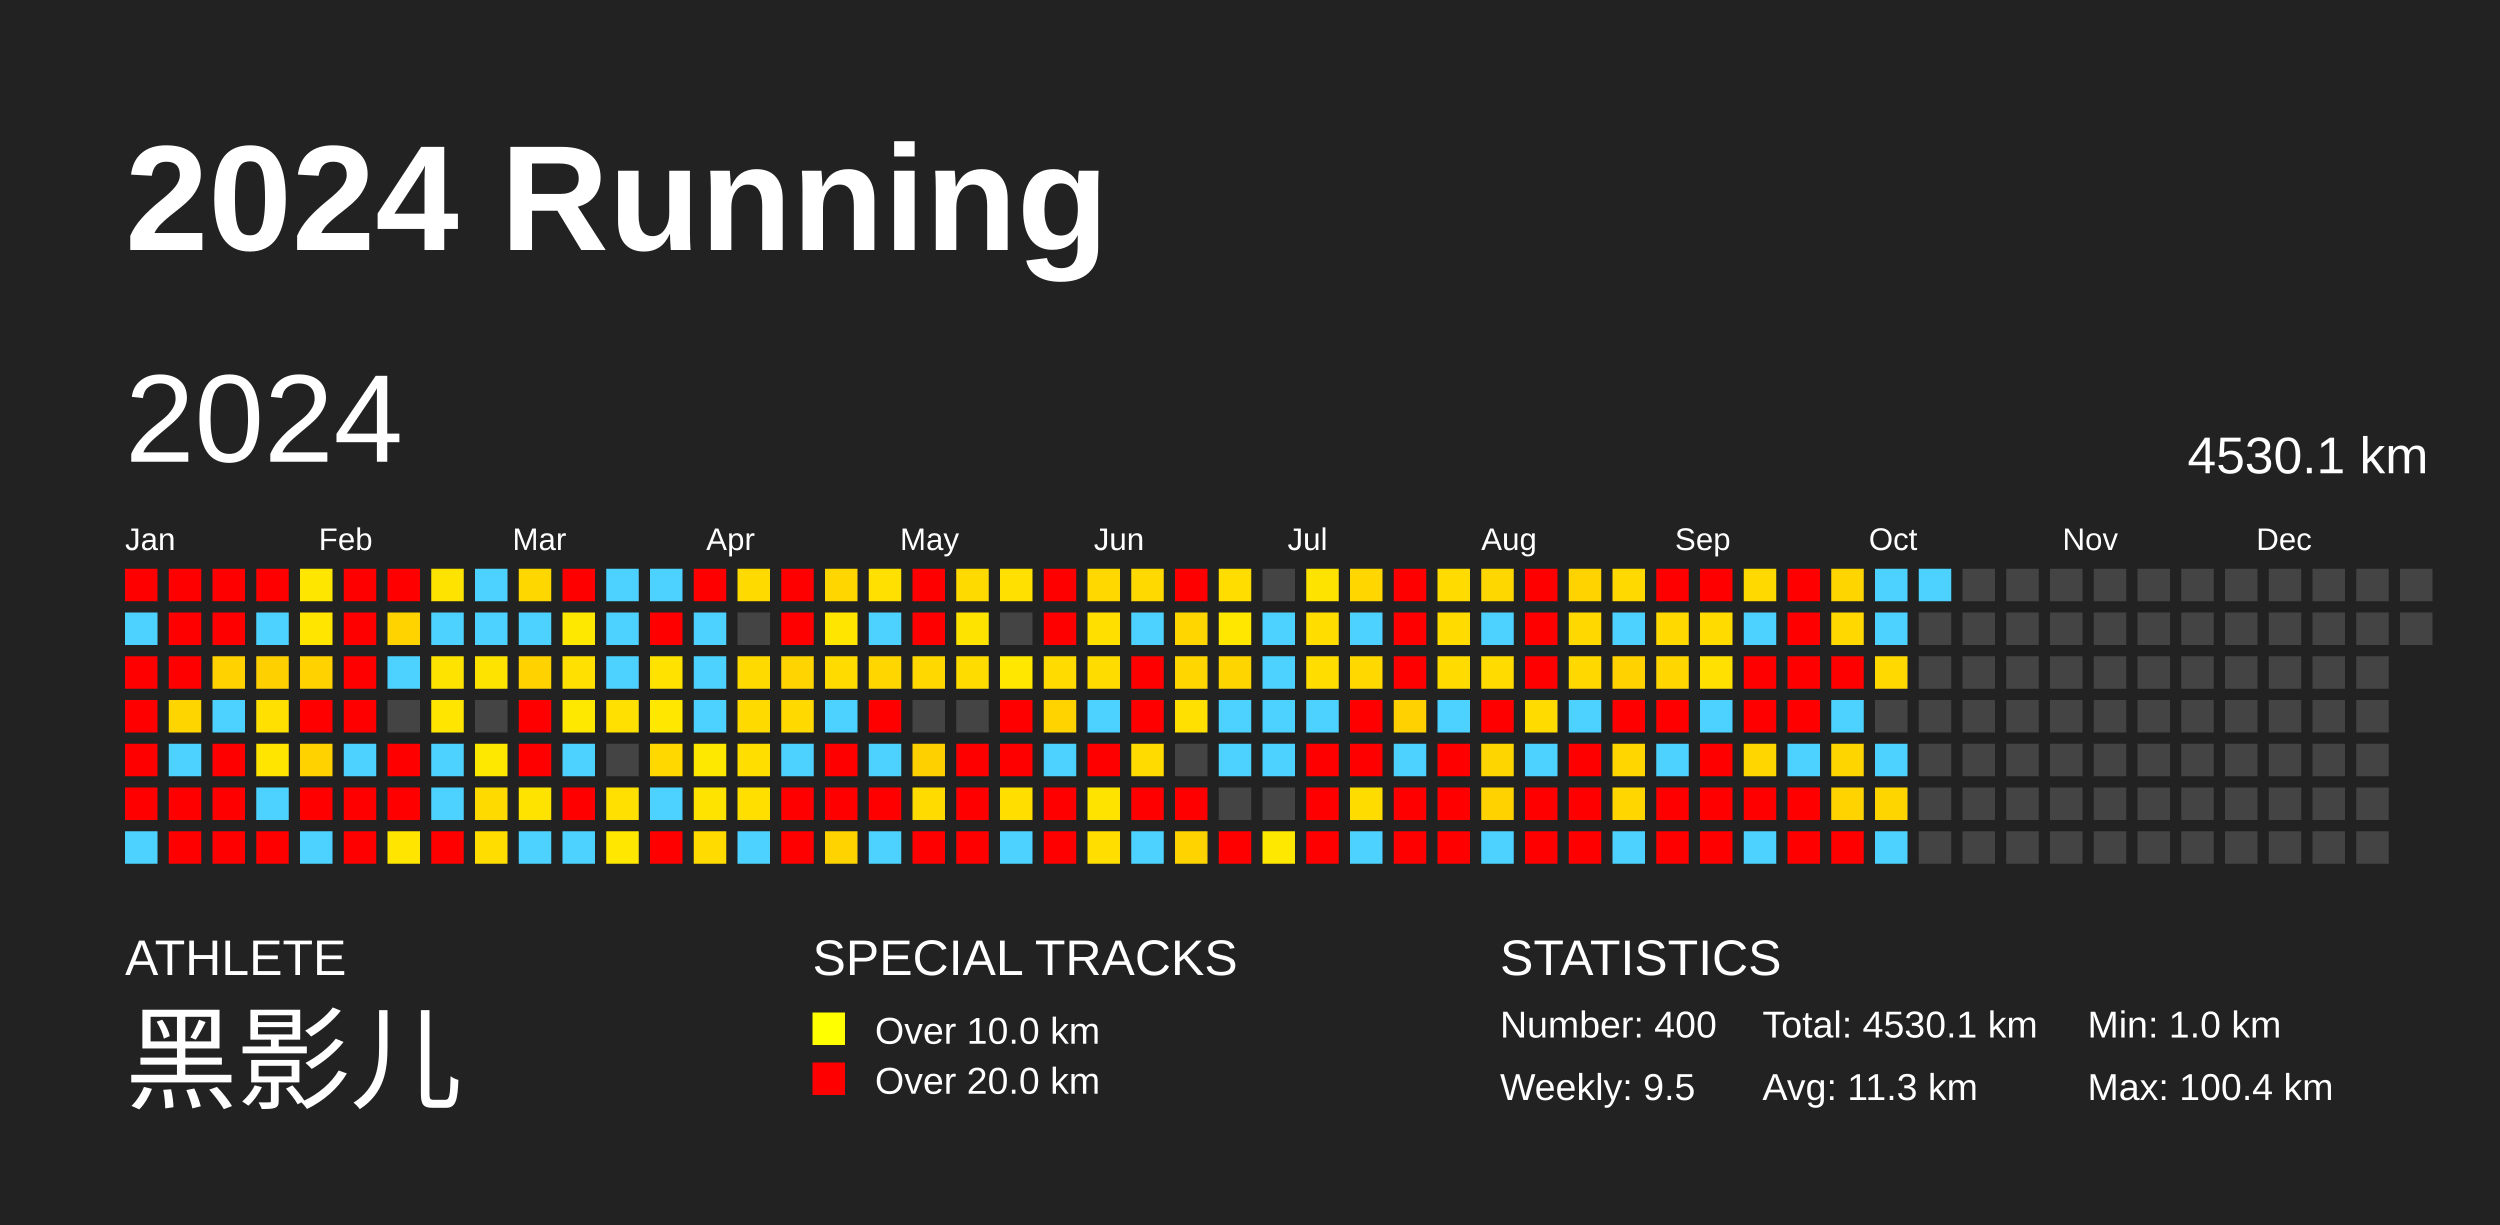
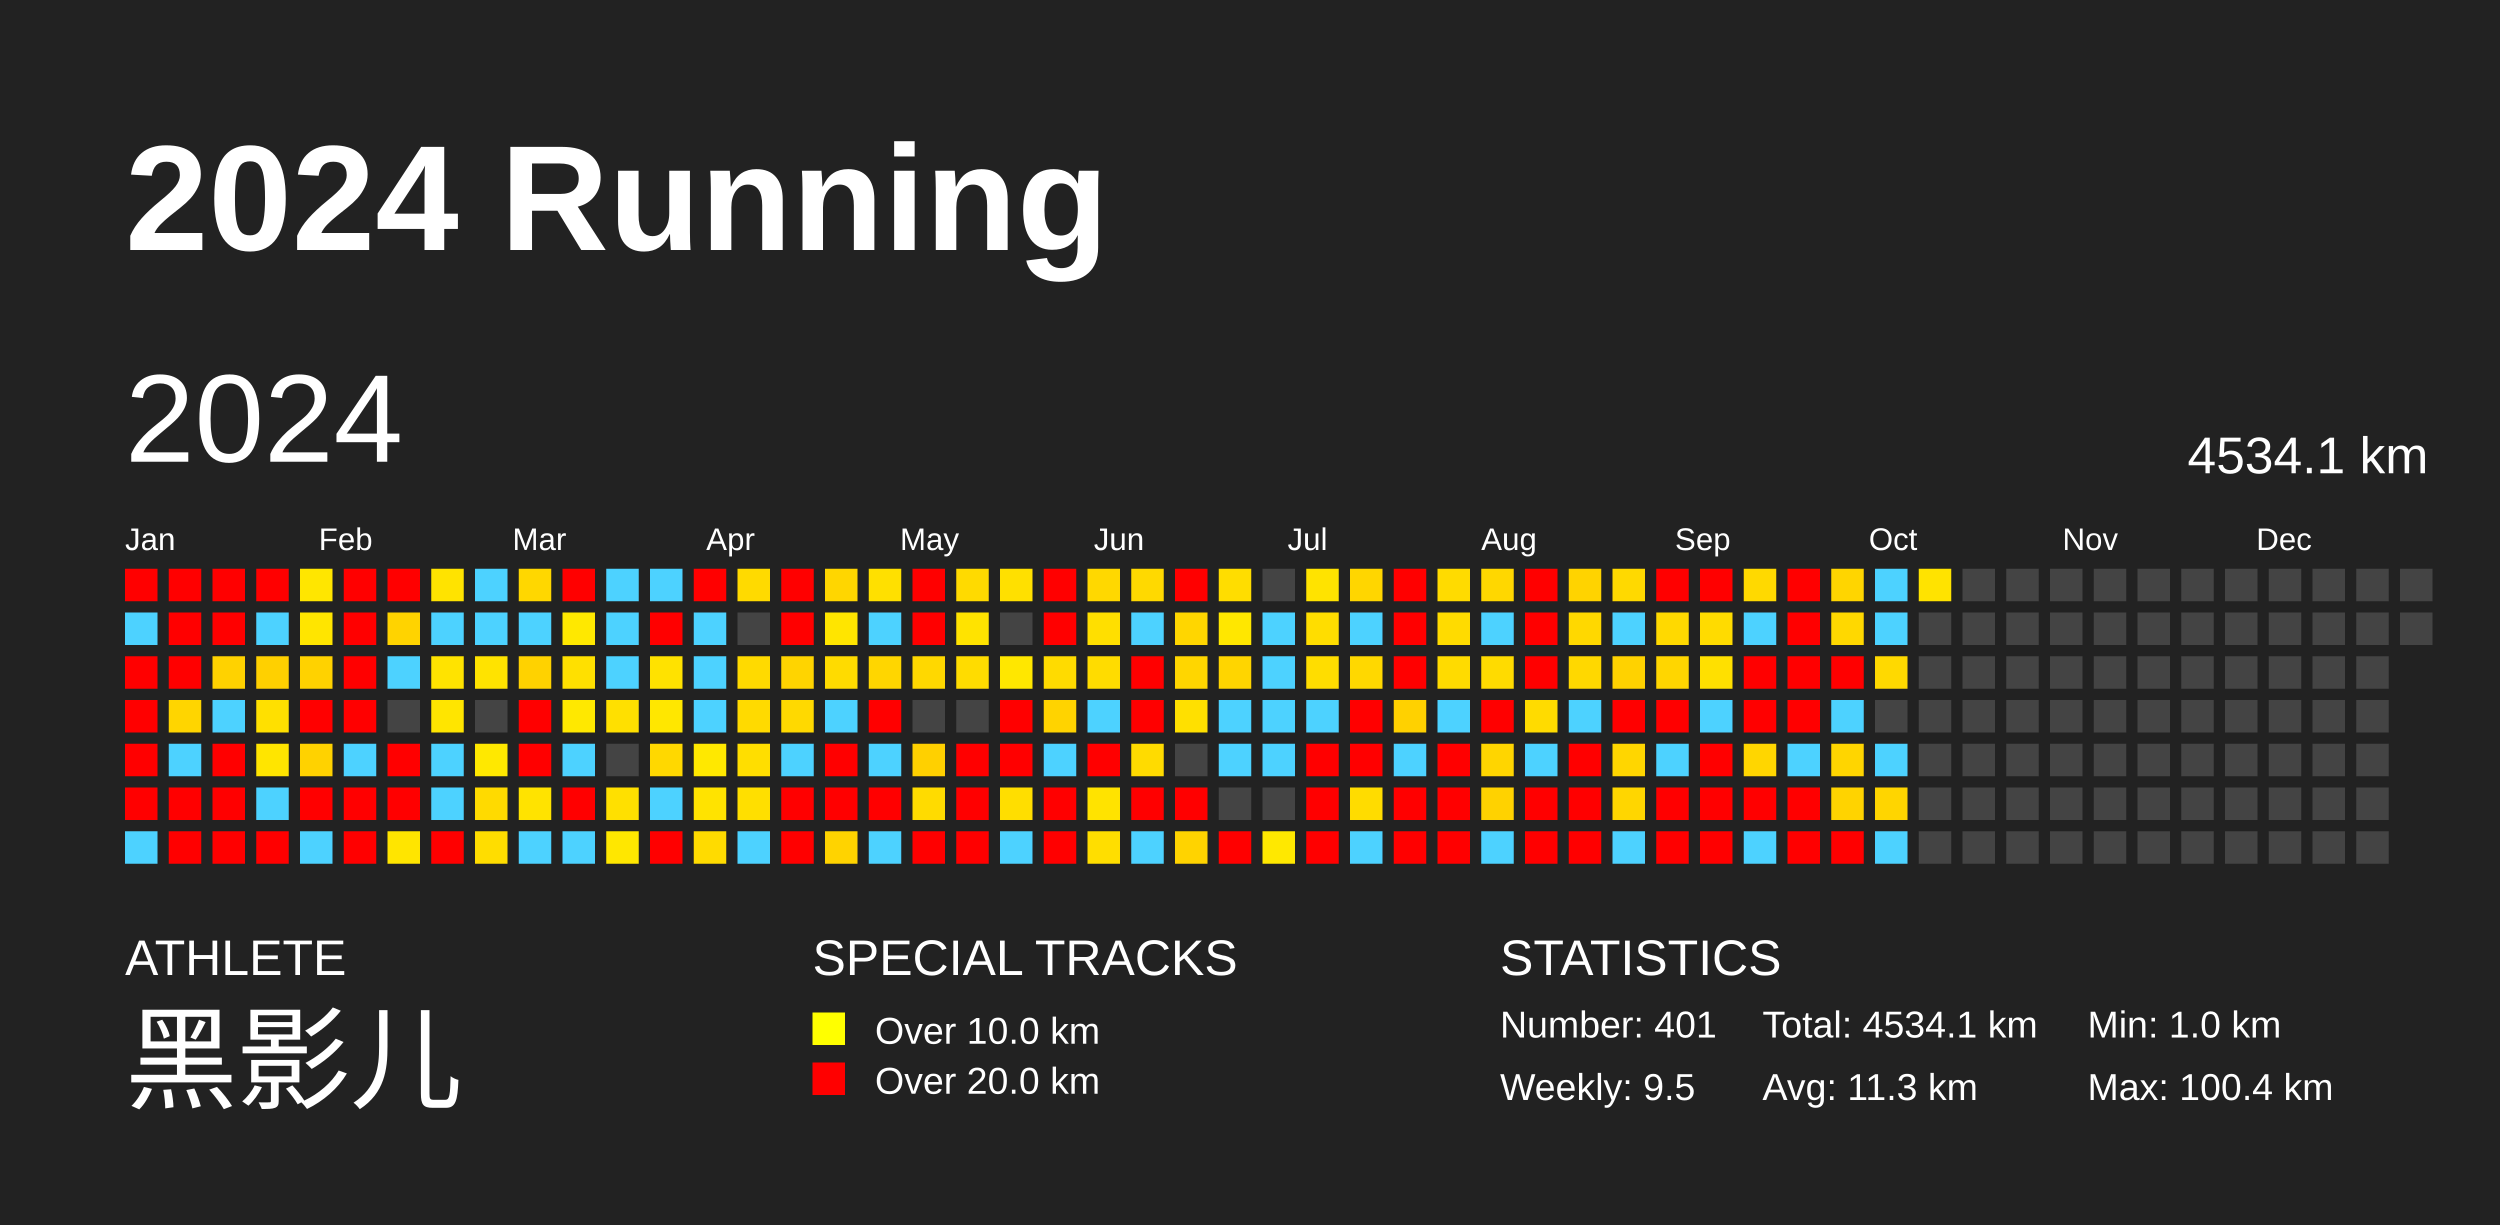
<svg xmlns="http://www.w3.org/2000/svg" baseProfile="full" height="98mm" version="1.1" viewBox="0,0,200,98" width="200mm">
  <defs />
  <rect fill="#222222" height="98" width="200" x="0" y="0" />
  <text fill="#FFFFFF" style="font-size:12px; font-family:Arial; font-weight:bold;" x="10" y="20">2024 Running</text>
  <text fill="#FFFFFF" style="font-size:4px; font-family:Arial" x="10" y="78">ATHLETE</text>
  <text fill="#FFFFFF" style="font-size:9px; font-family:Arial" x="10" y="88">黑影儿</text>
  <text fill="#FFFFFF" style="font-size:4px; font-family:Arial" x="65" y="78">SPECIAL TRACKS</text>
  <rect fill="yellow" height="2.6" width="2.6" x="65" y="81" />
  <text fill="#FFFFFF" style="font-size:3px; font-family:Arial" x="70" y="83.5">Over 10.0 km</text>
  <rect fill="red" height="2.6" width="2.6" x="65" y="85" />
  <text fill="#FFFFFF" style="font-size:3px; font-family:Arial" x="70" y="87.5">Over 20.0 km</text>
  <text fill="#FFFFFF" style="font-size:4px; font-family:Arial" x="120" y="78">STATISTICS</text>
-   <text fill="#FFFFFF" style="font-size:3px; font-family:Arial" x="120" y="83">Number: 400</text>
+   <text fill="#FFFFFF" style="font-size:3px; font-family:Arial" x="120" y="83">Number: 401</text>
  <text fill="#FFFFFF" style="font-size:3px; font-family:Arial" x="120" y="88">Weekly: 9.5</text>
-   <text fill="#FFFFFF" style="font-size:3px; font-family:Arial" x="141" y="83">Total: 4530.1 km</text>
+   <text fill="#FFFFFF" style="font-size:3px; font-family:Arial" x="141" y="83">Total: 4534.1 km</text>
  <text fill="#FFFFFF" style="font-size:3px; font-family:Arial" x="141" y="88">Avg: 11.3 km</text>
  <text fill="#FFFFFF" style="font-size:3px; font-family:Arial" x="167" y="83">Min: 1.0 km</text>
  <text fill="#FFFFFF" style="font-size:3px; font-family:Arial" x="167" y="88">Max: 100.4 km</text>
  <text dominant-baseline="hanging" fill="#FFFFFF" style="font-size:10.0px; font-family:Arial;" x="10" y="30">2024</text>
-   <text dominant-baseline="hanging" fill="#FFFFFF" style="font-size:4.125px; font-family:Arial;" x="175" y="35">4530.1 km</text>
+   <text dominant-baseline="hanging" fill="#FFFFFF" style="font-size:4.125px; font-family:Arial;" x="175" y="35">4534.1 km</text>
  <text fill="#FFFFFF" style="font-size:2.5px; font-family:Arial" x="10.0" y="44">Jan</text>
  <text fill="#FFFFFF" style="font-size:2.5px; font-family:Arial" x="25.5" y="44">Feb</text>
  <text fill="#FFFFFF" style="font-size:2.5px; font-family:Arial" x="41.0" y="44">Mar</text>
  <text fill="#FFFFFF" style="font-size:2.5px; font-family:Arial" x="56.5" y="44">Apr</text>
  <text fill="#FFFFFF" style="font-size:2.5px; font-family:Arial" x="72.0" y="44">May</text>
  <text fill="#FFFFFF" style="font-size:2.5px; font-family:Arial" x="87.5" y="44">Jun</text>
  <text fill="#FFFFFF" style="font-size:2.5px; font-family:Arial" x="103.0" y="44">Jul</text>
  <text fill="#FFFFFF" style="font-size:2.5px; font-family:Arial" x="118.5" y="44">Aug</text>
  <text fill="#FFFFFF" style="font-size:2.5px; font-family:Arial" x="134.0" y="44">Sep</text>
  <text fill="#FFFFFF" style="font-size:2.5px; font-family:Arial" x="149.5" y="44">Oct</text>
  <text fill="#FFFFFF" style="font-size:2.5px; font-family:Arial" x="165.0" y="44">Nov</text>
  <text fill="#FFFFFF" style="font-size:2.5px; font-family:Arial" x="180.5" y="44">Dec</text>
  <rect fill="red" height="2.6" width="2.6" x="10.0" y="45.5" />
  <rect fill="#4dd2ff" height="2.6" width="2.6" x="10.0" y="49.0" />
  <rect fill="red" height="2.6" width="2.6" x="10.0" y="52.5" />
  <rect fill="red" height="2.6" width="2.6" x="10.0" y="56.0" />
  <rect fill="red" height="2.6" width="2.6" x="10.0" y="59.5" />
  <rect fill="red" height="2.6" width="2.6" x="10.0" y="63.0" />
  <rect fill="#4dd2ff" height="2.6" width="2.6" x="10.0" y="66.5" />
  <rect fill="red" height="2.6" width="2.6" x="13.5" y="45.5" />
  <rect fill="red" height="2.6" width="2.6" x="13.5" y="49.0" />
  <rect fill="red" height="2.6" width="2.6" x="13.5" y="52.5" />
  <rect fill="#ffd500" height="2.6" width="2.6" x="13.5" y="56.0" />
  <rect fill="#4dd2ff" height="2.6" width="2.6" x="13.5" y="59.5" />
  <rect fill="red" height="2.6" width="2.6" x="13.5" y="63.0" />
  <rect fill="red" height="2.6" width="2.6" x="13.5" y="66.5" />
  <rect fill="red" height="2.6" width="2.6" x="17.0" y="45.5" />
  <rect fill="red" height="2.6" width="2.6" x="17.0" y="49.0" />
  <rect fill="#ffd200" height="2.6" width="2.6" x="17.0" y="52.5" />
  <rect fill="#4dd2ff" height="2.6" width="2.6" x="17.0" y="56.0" />
  <rect fill="red" height="2.6" width="2.6" x="17.0" y="59.5" />
  <rect fill="red" height="2.6" width="2.6" x="17.0" y="63.0" />
  <rect fill="red" height="2.6" width="2.6" x="17.0" y="66.5" />
  <rect fill="red" height="2.6" width="2.6" x="20.5" y="45.5" />
  <rect fill="#4dd2ff" height="2.6" width="2.6" x="20.5" y="49.0" />
  <rect fill="#ffd000" height="2.6" width="2.6" x="20.5" y="52.5" />
  <rect fill="#ffe000" height="2.6" width="2.6" x="20.5" y="56.0" />
  <rect fill="#ffe500" height="2.6" width="2.6" x="20.5" y="59.5" />
  <rect fill="#4dd2ff" height="2.6" width="2.6" x="20.5" y="63.0" />
  <rect fill="red" height="2.6" width="2.6" x="20.5" y="66.5" />
  <rect fill="#ffe600" height="2.6" width="2.6" x="24.0" y="45.5" />
  <rect fill="#ffe500" height="2.6" width="2.6" x="24.0" y="49.0" />
  <rect fill="#ffd200" height="2.6" width="2.6" x="24.0" y="52.5" />
  <rect fill="red" height="2.6" width="2.6" x="24.0" y="56.0" />
  <rect fill="#ffd200" height="2.6" width="2.6" x="24.0" y="59.5" />
  <rect fill="red" height="2.6" width="2.6" x="24.0" y="63.0" />
  <rect fill="#4dd2ff" height="2.6" width="2.6" x="24.0" y="66.5" />
  <rect fill="red" height="2.6" width="2.6" x="27.5" y="45.5" />
  <rect fill="red" height="2.6" width="2.6" x="27.5" y="49.0" />
  <rect fill="red" height="2.6" width="2.6" x="27.5" y="52.5" />
  <rect fill="red" height="2.6" width="2.6" x="27.5" y="56.0" />
  <rect fill="#4dd2ff" height="2.6" width="2.6" x="27.5" y="59.5" />
  <rect fill="red" height="2.6" width="2.6" x="27.5" y="63.0" />
  <rect fill="red" height="2.6" width="2.6" x="27.5" y="66.5" />
  <rect fill="red" height="2.6" width="2.6" x="31.0" y="45.5" />
  <rect fill="#ffd300" height="2.6" width="2.6" x="31.0" y="49.0" />
  <rect fill="#4dd2ff" height="2.6" width="2.6" x="31.0" y="52.5" />
  <rect fill="#444444" height="2.6" width="2.6" x="31.0" y="56.0" />
  <rect fill="red" height="2.6" width="2.6" x="31.0" y="59.5" />
  <rect fill="red" height="2.6" width="2.6" x="31.0" y="63.0" />
  <rect fill="#ffe500" height="2.6" width="2.6" x="31.0" y="66.5" />
  <rect fill="#ffe300" height="2.6" width="2.6" x="34.5" y="45.5" />
  <rect fill="#4dd2ff" height="2.6" width="2.6" x="34.5" y="49.0" />
  <rect fill="#ffe300" height="2.6" width="2.6" x="34.5" y="52.5" />
  <rect fill="#ffe500" height="2.6" width="2.6" x="34.5" y="56.0" />
  <rect fill="#4dd2ff" height="2.6" width="2.6" x="34.5" y="59.5" />
  <rect fill="#4dd2ff" height="2.6" width="2.6" x="34.5" y="63.0" />
  <rect fill="red" height="2.6" width="2.6" x="34.5" y="66.5" />
  <rect fill="#4dd2ff" height="2.6" width="2.6" x="38.0" y="45.5" />
  <rect fill="#4dd2ff" height="2.6" width="2.6" x="38.0" y="49.0" />
  <rect fill="#ffe300" height="2.6" width="2.6" x="38.0" y="52.5" />
  <rect fill="#444444" height="2.6" width="2.6" x="38.0" y="56.0" />
  <rect fill="#ffe800" height="2.6" width="2.6" x="38.0" y="59.5" />
  <rect fill="#ffda00" height="2.6" width="2.6" x="38.0" y="63.0" />
  <rect fill="#ffdd00" height="2.6" width="2.6" x="38.0" y="66.5" />
  <rect fill="#ffd700" height="2.6" width="2.6" x="41.5" y="45.5" />
  <rect fill="#4dd2ff" height="2.6" width="2.6" x="41.5" y="49.0" />
  <rect fill="#ffd200" height="2.6" width="2.6" x="41.5" y="52.5" />
  <rect fill="red" height="2.6" width="2.6" x="41.5" y="56.0" />
  <rect fill="red" height="2.6" width="2.6" x="41.5" y="59.5" />
  <rect fill="#ffe300" height="2.6" width="2.6" x="41.5" y="63.0" />
  <rect fill="#4dd2ff" height="2.6" width="2.6" x="41.5" y="66.5" />
  <rect fill="red" height="2.6" width="2.6" x="45.0" y="45.5" />
  <rect fill="#ffe800" height="2.6" width="2.6" x="45.0" y="49.0" />
  <rect fill="#ffe000" height="2.6" width="2.6" x="45.0" y="52.5" />
  <rect fill="#ffe800" height="2.6" width="2.6" x="45.0" y="56.0" />
  <rect fill="#4dd2ff" height="2.6" width="2.6" x="45.0" y="59.5" />
  <rect fill="red" height="2.6" width="2.6" x="45.0" y="63.0" />
  <rect fill="#4dd2ff" height="2.6" width="2.6" x="45.0" y="66.5" />
  <rect fill="#4dd2ff" height="2.6" width="2.6" x="48.5" y="45.5" />
  <rect fill="#4dd2ff" height="2.6" width="2.6" x="48.5" y="49.0" />
  <rect fill="#4dd2ff" height="2.6" width="2.6" x="48.5" y="52.5" />
  <rect fill="#ffe000" height="2.6" width="2.6" x="48.5" y="56.0" />
  <rect fill="#444444" height="2.6" width="2.6" x="48.5" y="59.5" />
  <rect fill="#ffe000" height="2.6" width="2.6" x="48.5" y="63.0" />
  <rect fill="#ffe700" height="2.6" width="2.6" x="48.5" y="66.5" />
  <rect fill="#4dd2ff" height="2.6" width="2.6" x="52.0" y="45.5" />
  <rect fill="red" height="2.6" width="2.6" x="52.0" y="49.0" />
  <rect fill="#ffe200" height="2.6" width="2.6" x="52.0" y="52.5" />
  <rect fill="#ffe700" height="2.6" width="2.6" x="52.0" y="56.0" />
  <rect fill="#ffd800" height="2.6" width="2.6" x="52.0" y="59.5" />
  <rect fill="#4dd2ff" height="2.6" width="2.6" x="52.0" y="63.0" />
  <rect fill="red" height="2.6" width="2.6" x="52.0" y="66.5" />
  <rect fill="red" height="2.6" width="2.6" x="55.5" y="45.5" />
  <rect fill="#4dd2ff" height="2.6" width="2.6" x="55.5" y="49.0" />
  <rect fill="#4dd2ff" height="2.6" width="2.6" x="55.5" y="52.5" />
  <rect fill="#4dd2ff" height="2.6" width="2.6" x="55.5" y="56.0" />
  <rect fill="#ffe800" height="2.6" width="2.6" x="55.5" y="59.5" />
  <rect fill="#ffe300" height="2.6" width="2.6" x="55.5" y="63.0" />
  <rect fill="#ffdb00" height="2.6" width="2.6" x="55.5" y="66.5" />
  <rect fill="#ffda00" height="2.6" width="2.6" x="59.0" y="45.5" />
  <rect fill="#444444" height="2.6" width="2.6" x="59.0" y="49.0" />
  <rect fill="#ffda00" height="2.6" width="2.6" x="59.0" y="52.5" />
  <rect fill="#ffda00" height="2.6" width="2.6" x="59.0" y="56.0" />
  <rect fill="#ffde00" height="2.6" width="2.6" x="59.0" y="59.5" />
  <rect fill="#ffdf00" height="2.6" width="2.6" x="59.0" y="63.0" />
  <rect fill="#4dd2ff" height="2.6" width="2.6" x="59.0" y="66.5" />
  <rect fill="red" height="2.6" width="2.6" x="62.5" y="45.5" />
  <rect fill="red" height="2.6" width="2.6" x="62.5" y="49.0" />
  <rect fill="#ffd400" height="2.6" width="2.6" x="62.5" y="52.5" />
  <rect fill="#ffd900" height="2.6" width="2.6" x="62.5" y="56.0" />
  <rect fill="#4dd2ff" height="2.6" width="2.6" x="62.5" y="59.5" />
  <rect fill="red" height="2.6" width="2.6" x="62.5" y="63.0" />
  <rect fill="red" height="2.6" width="2.6" x="62.5" y="66.5" />
  <rect fill="#ffd600" height="2.6" width="2.6" x="66.0" y="45.5" />
  <rect fill="#ffe500" height="2.6" width="2.6" x="66.0" y="49.0" />
  <rect fill="#ffdb00" height="2.6" width="2.6" x="66.0" y="52.5" />
  <rect fill="#4dd2ff" height="2.6" width="2.6" x="66.0" y="56.0" />
  <rect fill="red" height="2.6" width="2.6" x="66.0" y="59.5" />
  <rect fill="red" height="2.6" width="2.6" x="66.0" y="63.0" />
  <rect fill="#ffd300" height="2.6" width="2.6" x="66.0" y="66.5" />
  <rect fill="#ffe000" height="2.6" width="2.6" x="69.5" y="45.5" />
  <rect fill="#4dd2ff" height="2.6" width="2.6" x="69.5" y="49.0" />
  <rect fill="#ffd600" height="2.6" width="2.6" x="69.5" y="52.5" />
  <rect fill="red" height="2.6" width="2.6" x="69.5" y="56.0" />
  <rect fill="#4dd2ff" height="2.6" width="2.6" x="69.5" y="59.5" />
  <rect fill="red" height="2.6" width="2.6" x="69.5" y="63.0" />
  <rect fill="#4dd2ff" height="2.6" width="2.6" x="69.5" y="66.5" />
  <rect fill="red" height="2.6" width="2.6" x="73.0" y="45.5" />
  <rect fill="red" height="2.6" width="2.6" x="73.0" y="49.0" />
  <rect fill="#ffd800" height="2.6" width="2.6" x="73.0" y="52.5" />
  <rect fill="#444444" height="2.6" width="2.6" x="73.0" y="56.0" />
  <rect fill="#ffd000" height="2.6" width="2.6" x="73.0" y="59.5" />
  <rect fill="#ffdb00" height="2.6" width="2.6" x="73.0" y="63.0" />
  <rect fill="red" height="2.6" width="2.6" x="73.0" y="66.5" />
  <rect fill="#ffda00" height="2.6" width="2.6" x="76.5" y="45.5" />
  <rect fill="#ffe300" height="2.6" width="2.6" x="76.5" y="49.0" />
  <rect fill="#ffdc00" height="2.6" width="2.6" x="76.5" y="52.5" />
  <rect fill="#444444" height="2.6" width="2.6" x="76.5" y="56.0" />
  <rect fill="red" height="2.6" width="2.6" x="76.5" y="59.5" />
  <rect fill="red" height="2.6" width="2.6" x="76.5" y="63.0" />
  <rect fill="red" height="2.6" width="2.6" x="76.5" y="66.5" />
  <rect fill="#ffe000" height="2.6" width="2.6" x="80.0" y="45.5" />
  <rect fill="#444444" height="2.6" width="2.6" x="80.0" y="49.0" />
  <rect fill="#ffe700" height="2.6" width="2.6" x="80.0" y="52.5" />
  <rect fill="red" height="2.6" width="2.6" x="80.0" y="56.0" />
  <rect fill="red" height="2.6" width="2.6" x="80.0" y="59.5" />
  <rect fill="#ffde00" height="2.6" width="2.6" x="80.0" y="63.0" />
  <rect fill="#4dd2ff" height="2.6" width="2.6" x="80.0" y="66.5" />
  <rect fill="red" height="2.6" width="2.6" x="83.5" y="45.5" />
  <rect fill="red" height="2.6" width="2.6" x="83.5" y="49.0" />
  <rect fill="#ffdb00" height="2.6" width="2.6" x="83.5" y="52.5" />
  <rect fill="#ffd300" height="2.6" width="2.6" x="83.5" y="56.0" />
  <rect fill="#4dd2ff" height="2.6" width="2.6" x="83.5" y="59.5" />
  <rect fill="red" height="2.6" width="2.6" x="83.5" y="63.0" />
  <rect fill="red" height="2.6" width="2.6" x="83.5" y="66.5" />
  <rect fill="#ffd800" height="2.6" width="2.6" x="87.0" y="45.5" />
  <rect fill="#ffdf00" height="2.6" width="2.6" x="87.0" y="49.0" />
  <rect fill="#ffdc00" height="2.6" width="2.6" x="87.0" y="52.5" />
  <rect fill="#4dd2ff" height="2.6" width="2.6" x="87.0" y="56.0" />
  <rect fill="red" height="2.6" width="2.6" x="87.0" y="59.5" />
  <rect fill="#ffe300" height="2.6" width="2.6" x="87.0" y="63.0" />
  <rect fill="#ffde00" height="2.6" width="2.6" x="87.0" y="66.5" />
  <rect fill="#ffd900" height="2.6" width="2.6" x="90.5" y="45.5" />
  <rect fill="#4dd2ff" height="2.6" width="2.6" x="90.5" y="49.0" />
  <rect fill="red" height="2.6" width="2.6" x="90.5" y="52.5" />
  <rect fill="red" height="2.6" width="2.6" x="90.5" y="56.0" />
  <rect fill="#ffdb00" height="2.6" width="2.6" x="90.5" y="59.5" />
  <rect fill="red" height="2.6" width="2.6" x="90.5" y="63.0" />
  <rect fill="#4dd2ff" height="2.6" width="2.6" x="90.5" y="66.5" />
  <rect fill="red" height="2.6" width="2.6" x="94.0" y="45.5" />
  <rect fill="#ffd600" height="2.6" width="2.6" x="94.0" y="49.0" />
  <rect fill="#ffd600" height="2.6" width="2.6" x="94.0" y="52.5" />
  <rect fill="#ffe000" height="2.6" width="2.6" x="94.0" y="56.0" />
  <rect fill="#444444" height="2.6" width="2.6" x="94.0" y="59.5" />
  <rect fill="red" height="2.6" width="2.6" x="94.0" y="63.0" />
  <rect fill="#ffd300" height="2.6" width="2.6" x="94.0" y="66.5" />
  <rect fill="#ffdd00" height="2.6" width="2.6" x="97.5" y="45.5" />
  <rect fill="#ffe700" height="2.6" width="2.6" x="97.5" y="49.0" />
  <rect fill="#ffd500" height="2.6" width="2.6" x="97.5" y="52.5" />
  <rect fill="#4dd2ff" height="2.6" width="2.6" x="97.5" y="56.0" />
  <rect fill="#4dd2ff" height="2.6" width="2.6" x="97.5" y="59.5" />
  <rect fill="#444444" height="2.6" width="2.6" x="97.5" y="63.0" />
  <rect fill="red" height="2.6" width="2.6" x="97.5" y="66.5" />
  <rect fill="#444444" height="2.6" width="2.6" x="101.0" y="45.5" />
  <rect fill="#4dd2ff" height="2.6" width="2.6" x="101.0" y="49.0" />
  <rect fill="#4dd2ff" height="2.6" width="2.6" x="101.0" y="52.5" />
  <rect fill="#4dd2ff" height="2.6" width="2.6" x="101.0" y="56.0" />
  <rect fill="#4dd2ff" height="2.6" width="2.6" x="101.0" y="59.5" />
  <rect fill="#444444" height="2.6" width="2.6" x="101.0" y="63.0" />
  <rect fill="#ffe800" height="2.6" width="2.6" x="101.0" y="66.5" />
  <rect fill="#ffe300" height="2.6" width="2.6" x="104.5" y="45.5" />
  <rect fill="#ffdd00" height="2.6" width="2.6" x="104.5" y="49.0" />
  <rect fill="#ffdd00" height="2.6" width="2.6" x="104.5" y="52.5" />
  <rect fill="#4dd2ff" height="2.6" width="2.6" x="104.5" y="56.0" />
  <rect fill="red" height="2.6" width="2.6" x="104.5" y="59.5" />
  <rect fill="red" height="2.6" width="2.6" x="104.5" y="63.0" />
  <rect fill="red" height="2.6" width="2.6" x="104.5" y="66.5" />
  <rect fill="#ffd600" height="2.6" width="2.6" x="108.0" y="45.5" />
  <rect fill="#4dd2ff" height="2.6" width="2.6" x="108.0" y="49.0" />
  <rect fill="#ffd800" height="2.6" width="2.6" x="108.0" y="52.5" />
  <rect fill="red" height="2.6" width="2.6" x="108.0" y="56.0" />
  <rect fill="red" height="2.6" width="2.6" x="108.0" y="59.5" />
  <rect fill="#ffdc00" height="2.6" width="2.6" x="108.0" y="63.0" />
  <rect fill="#4dd2ff" height="2.6" width="2.6" x="108.0" y="66.5" />
  <rect fill="red" height="2.6" width="2.6" x="111.5" y="45.5" />
  <rect fill="red" height="2.6" width="2.6" x="111.5" y="49.0" />
  <rect fill="red" height="2.6" width="2.6" x="111.5" y="52.5" />
  <rect fill="#ffd100" height="2.6" width="2.6" x="111.5" y="56.0" />
  <rect fill="#4dd2ff" height="2.6" width="2.6" x="111.5" y="59.5" />
  <rect fill="red" height="2.6" width="2.6" x="111.5" y="63.0" />
  <rect fill="red" height="2.6" width="2.6" x="111.5" y="66.5" />
  <rect fill="#ffdb00" height="2.6" width="2.6" x="115.0" y="45.5" />
  <rect fill="#ffdb00" height="2.6" width="2.6" x="115.0" y="49.0" />
  <rect fill="#ffdb00" height="2.6" width="2.6" x="115.0" y="52.5" />
  <rect fill="#4dd2ff" height="2.6" width="2.6" x="115.0" y="56.0" />
  <rect fill="red" height="2.6" width="2.6" x="115.0" y="59.5" />
  <rect fill="red" height="2.6" width="2.6" x="115.0" y="63.0" />
  <rect fill="red" height="2.6" width="2.6" x="115.0" y="66.5" />
  <rect fill="#ffd700" height="2.6" width="2.6" x="118.5" y="45.5" />
  <rect fill="#4dd2ff" height="2.6" width="2.6" x="118.5" y="49.0" />
  <rect fill="#ffdb00" height="2.6" width="2.6" x="118.5" y="52.5" />
  <rect fill="red" height="2.6" width="2.6" x="118.5" y="56.0" />
  <rect fill="#ffd500" height="2.6" width="2.6" x="118.5" y="59.5" />
  <rect fill="#ffd200" height="2.6" width="2.6" x="118.5" y="63.0" />
  <rect fill="#4dd2ff" height="2.6" width="2.6" x="118.5" y="66.5" />
  <rect fill="red" height="2.6" width="2.6" x="122.0" y="45.5" />
  <rect fill="red" height="2.6" width="2.6" x="122.0" y="49.0" />
  <rect fill="red" height="2.6" width="2.6" x="122.0" y="52.5" />
  <rect fill="#ffdb00" height="2.6" width="2.6" x="122.0" y="56.0" />
  <rect fill="#4dd2ff" height="2.6" width="2.6" x="122.0" y="59.5" />
  <rect fill="red" height="2.6" width="2.6" x="122.0" y="63.0" />
  <rect fill="red" height="2.6" width="2.6" x="122.0" y="66.5" />
  <rect fill="#ffd300" height="2.6" width="2.6" x="125.5" y="45.5" />
  <rect fill="#ffd800" height="2.6" width="2.6" x="125.5" y="49.0" />
  <rect fill="#ffd800" height="2.6" width="2.6" x="125.5" y="52.5" />
  <rect fill="#4dd2ff" height="2.6" width="2.6" x="125.5" y="56.0" />
  <rect fill="red" height="2.6" width="2.6" x="125.5" y="59.5" />
  <rect fill="red" height="2.6" width="2.6" x="125.5" y="63.0" />
  <rect fill="red" height="2.6" width="2.6" x="125.5" y="66.5" />
  <rect fill="#ffd900" height="2.6" width="2.6" x="129.0" y="45.5" />
  <rect fill="#4dd2ff" height="2.6" width="2.6" x="129.0" y="49.0" />
  <rect fill="#ffd200" height="2.6" width="2.6" x="129.0" y="52.5" />
  <rect fill="red" height="2.6" width="2.6" x="129.0" y="56.0" />
  <rect fill="#ffd600" height="2.6" width="2.6" x="129.0" y="59.5" />
  <rect fill="#ffd600" height="2.6" width="2.6" x="129.0" y="63.0" />
  <rect fill="#4dd2ff" height="2.6" width="2.6" x="129.0" y="66.5" />
  <rect fill="red" height="2.6" width="2.6" x="132.5" y="45.5" />
  <rect fill="#ffd900" height="2.6" width="2.6" x="132.5" y="49.0" />
  <rect fill="#ffd600" height="2.6" width="2.6" x="132.5" y="52.5" />
  <rect fill="red" height="2.6" width="2.6" x="132.5" y="56.0" />
  <rect fill="#4dd2ff" height="2.6" width="2.6" x="132.5" y="59.5" />
  <rect fill="red" height="2.6" width="2.6" x="132.5" y="63.0" />
  <rect fill="red" height="2.6" width="2.6" x="132.5" y="66.5" />
  <rect fill="red" height="2.6" width="2.6" x="136.0" y="45.5" />
  <rect fill="#ffdb00" height="2.6" width="2.6" x="136.0" y="49.0" />
  <rect fill="#ffe000" height="2.6" width="2.6" x="136.0" y="52.5" />
  <rect fill="#4dd2ff" height="2.6" width="2.6" x="136.0" y="56.0" />
  <rect fill="red" height="2.6" width="2.6" x="136.0" y="59.5" />
  <rect fill="red" height="2.6" width="2.6" x="136.0" y="63.0" />
  <rect fill="red" height="2.6" width="2.6" x="136.0" y="66.5" />
  <rect fill="#ffd900" height="2.6" width="2.6" x="139.5" y="45.5" />
  <rect fill="#4dd2ff" height="2.6" width="2.6" x="139.5" y="49.0" />
  <rect fill="red" height="2.6" width="2.6" x="139.5" y="52.5" />
  <rect fill="red" height="2.6" width="2.6" x="139.5" y="56.0" />
  <rect fill="#ffd600" height="2.6" width="2.6" x="139.5" y="59.5" />
  <rect fill="red" height="2.6" width="2.6" x="139.5" y="63.0" />
  <rect fill="#4dd2ff" height="2.6" width="2.6" x="139.5" y="66.5" />
  <rect fill="red" height="2.6" width="2.6" x="143.0" y="45.5" />
  <rect fill="red" height="2.6" width="2.6" x="143.0" y="49.0" />
  <rect fill="red" height="2.6" width="2.6" x="143.0" y="52.5" />
  <rect fill="red" height="2.6" width="2.6" x="143.0" y="56.0" />
  <rect fill="#4dd2ff" height="2.6" width="2.6" x="143.0" y="59.5" />
  <rect fill="red" height="2.6" width="2.6" x="143.0" y="63.0" />
  <rect fill="red" height="2.6" width="2.6" x="143.0" y="66.5" />
  <rect fill="#ffd500" height="2.6" width="2.6" x="146.5" y="45.5" />
  <rect fill="#ffd800" height="2.6" width="2.6" x="146.5" y="49.0" />
  <rect fill="red" height="2.6" width="2.6" x="146.5" y="52.5" />
  <rect fill="#4dd2ff" height="2.6" width="2.6" x="146.5" y="56.0" />
  <rect fill="#ffd500" height="2.6" width="2.6" x="146.5" y="59.5" />
  <rect fill="#ffd300" height="2.6" width="2.6" x="146.5" y="63.0" />
  <rect fill="red" height="2.6" width="2.6" x="146.5" y="66.5" />
  <rect fill="#4dd2ff" height="2.6" width="2.6" x="150.0" y="45.5" />
  <rect fill="#4dd2ff" height="2.6" width="2.6" x="150.0" y="49.0" />
  <rect fill="#ffd900" height="2.6" width="2.6" x="150.0" y="52.5" />
  <rect fill="#444444" height="2.6" width="2.6" x="150.0" y="56.0" />
  <rect fill="#4dd2ff" height="2.6" width="2.6" x="150.0" y="59.5" />
  <rect fill="#ffd500" height="2.6" width="2.6" x="150.0" y="63.0" />
  <rect fill="#4dd2ff" height="2.6" width="2.6" x="150.0" y="66.5" />
-   <rect fill="#4dd2ff" height="2.6" width="2.6" x="153.5" y="45.5" />
+   <rect fill="#ffe300" height="2.6" width="2.6" x="153.5" y="45.5" />
  <rect fill="#444444" height="2.6" width="2.6" x="153.5" y="49.0" />
  <rect fill="#444444" height="2.6" width="2.6" x="153.5" y="52.5" />
  <rect fill="#444444" height="2.6" width="2.6" x="153.5" y="56.0" />
  <rect fill="#444444" height="2.6" width="2.6" x="153.5" y="59.5" />
  <rect fill="#444444" height="2.6" width="2.6" x="153.5" y="63.0" />
  <rect fill="#444444" height="2.6" width="2.6" x="153.5" y="66.5" />
  <rect fill="#444444" height="2.6" width="2.6" x="157.0" y="45.5" />
  <rect fill="#444444" height="2.6" width="2.6" x="157.0" y="49.0" />
  <rect fill="#444444" height="2.6" width="2.6" x="157.0" y="52.5" />
  <rect fill="#444444" height="2.6" width="2.6" x="157.0" y="56.0" />
  <rect fill="#444444" height="2.6" width="2.6" x="157.0" y="59.5" />
  <rect fill="#444444" height="2.6" width="2.6" x="157.0" y="63.0" />
  <rect fill="#444444" height="2.6" width="2.6" x="157.0" y="66.5" />
  <rect fill="#444444" height="2.6" width="2.6" x="160.5" y="45.5" />
  <rect fill="#444444" height="2.6" width="2.6" x="160.5" y="49.0" />
  <rect fill="#444444" height="2.6" width="2.6" x="160.5" y="52.5" />
  <rect fill="#444444" height="2.6" width="2.6" x="160.5" y="56.0" />
  <rect fill="#444444" height="2.6" width="2.6" x="160.5" y="59.5" />
  <rect fill="#444444" height="2.6" width="2.6" x="160.5" y="63.0" />
  <rect fill="#444444" height="2.6" width="2.6" x="160.5" y="66.5" />
  <rect fill="#444444" height="2.6" width="2.6" x="164.0" y="45.5" />
  <rect fill="#444444" height="2.6" width="2.6" x="164.0" y="49.0" />
  <rect fill="#444444" height="2.6" width="2.6" x="164.0" y="52.5" />
  <rect fill="#444444" height="2.6" width="2.6" x="164.0" y="56.0" />
  <rect fill="#444444" height="2.6" width="2.6" x="164.0" y="59.5" />
  <rect fill="#444444" height="2.6" width="2.6" x="164.0" y="63.0" />
  <rect fill="#444444" height="2.6" width="2.6" x="164.0" y="66.5" />
  <rect fill="#444444" height="2.6" width="2.6" x="167.5" y="45.5" />
  <rect fill="#444444" height="2.6" width="2.6" x="167.5" y="49.0" />
  <rect fill="#444444" height="2.6" width="2.6" x="167.5" y="52.5" />
  <rect fill="#444444" height="2.6" width="2.6" x="167.5" y="56.0" />
  <rect fill="#444444" height="2.6" width="2.6" x="167.5" y="59.5" />
  <rect fill="#444444" height="2.6" width="2.6" x="167.5" y="63.0" />
  <rect fill="#444444" height="2.6" width="2.6" x="167.5" y="66.5" />
  <rect fill="#444444" height="2.6" width="2.6" x="171.0" y="45.5" />
  <rect fill="#444444" height="2.6" width="2.6" x="171.0" y="49.0" />
  <rect fill="#444444" height="2.6" width="2.6" x="171.0" y="52.5" />
  <rect fill="#444444" height="2.6" width="2.6" x="171.0" y="56.0" />
  <rect fill="#444444" height="2.6" width="2.6" x="171.0" y="59.5" />
  <rect fill="#444444" height="2.6" width="2.6" x="171.0" y="63.0" />
  <rect fill="#444444" height="2.6" width="2.6" x="171.0" y="66.5" />
  <rect fill="#444444" height="2.6" width="2.6" x="174.5" y="45.5" />
  <rect fill="#444444" height="2.6" width="2.6" x="174.5" y="49.0" />
  <rect fill="#444444" height="2.6" width="2.6" x="174.5" y="52.5" />
  <rect fill="#444444" height="2.6" width="2.6" x="174.5" y="56.0" />
  <rect fill="#444444" height="2.6" width="2.6" x="174.5" y="59.5" />
  <rect fill="#444444" height="2.6" width="2.6" x="174.5" y="63.0" />
  <rect fill="#444444" height="2.6" width="2.6" x="174.5" y="66.5" />
  <rect fill="#444444" height="2.6" width="2.6" x="178.0" y="45.5" />
  <rect fill="#444444" height="2.6" width="2.6" x="178.0" y="49.0" />
  <rect fill="#444444" height="2.6" width="2.6" x="178.0" y="52.5" />
  <rect fill="#444444" height="2.6" width="2.6" x="178.0" y="56.0" />
  <rect fill="#444444" height="2.6" width="2.6" x="178.0" y="59.5" />
  <rect fill="#444444" height="2.6" width="2.6" x="178.0" y="63.0" />
  <rect fill="#444444" height="2.6" width="2.6" x="178.0" y="66.5" />
  <rect fill="#444444" height="2.6" width="2.6" x="181.5" y="45.5" />
  <rect fill="#444444" height="2.6" width="2.6" x="181.5" y="49.0" />
  <rect fill="#444444" height="2.6" width="2.6" x="181.5" y="52.5" />
  <rect fill="#444444" height="2.6" width="2.6" x="181.5" y="56.0" />
  <rect fill="#444444" height="2.6" width="2.6" x="181.5" y="59.5" />
  <rect fill="#444444" height="2.6" width="2.6" x="181.5" y="63.0" />
  <rect fill="#444444" height="2.6" width="2.6" x="181.5" y="66.5" />
  <rect fill="#444444" height="2.6" width="2.6" x="185.0" y="45.5" />
  <rect fill="#444444" height="2.6" width="2.6" x="185.0" y="49.0" />
  <rect fill="#444444" height="2.6" width="2.6" x="185.0" y="52.5" />
  <rect fill="#444444" height="2.6" width="2.6" x="185.0" y="56.0" />
  <rect fill="#444444" height="2.6" width="2.6" x="185.0" y="59.5" />
  <rect fill="#444444" height="2.6" width="2.6" x="185.0" y="63.0" />
  <rect fill="#444444" height="2.6" width="2.6" x="185.0" y="66.5" />
  <rect fill="#444444" height="2.6" width="2.6" x="188.5" y="45.5" />
  <rect fill="#444444" height="2.6" width="2.6" x="188.5" y="49.0" />
  <rect fill="#444444" height="2.6" width="2.6" x="188.5" y="52.5" />
  <rect fill="#444444" height="2.6" width="2.6" x="188.5" y="56.0" />
  <rect fill="#444444" height="2.6" width="2.6" x="188.5" y="59.5" />
  <rect fill="#444444" height="2.6" width="2.6" x="188.5" y="63.0" />
  <rect fill="#444444" height="2.6" width="2.6" x="188.5" y="66.5" />
  <rect fill="#444444" height="2.6" width="2.6" x="192.0" y="45.5" />
  <rect fill="#444444" height="2.6" width="2.6" x="192.0" y="49.0" />
</svg>
